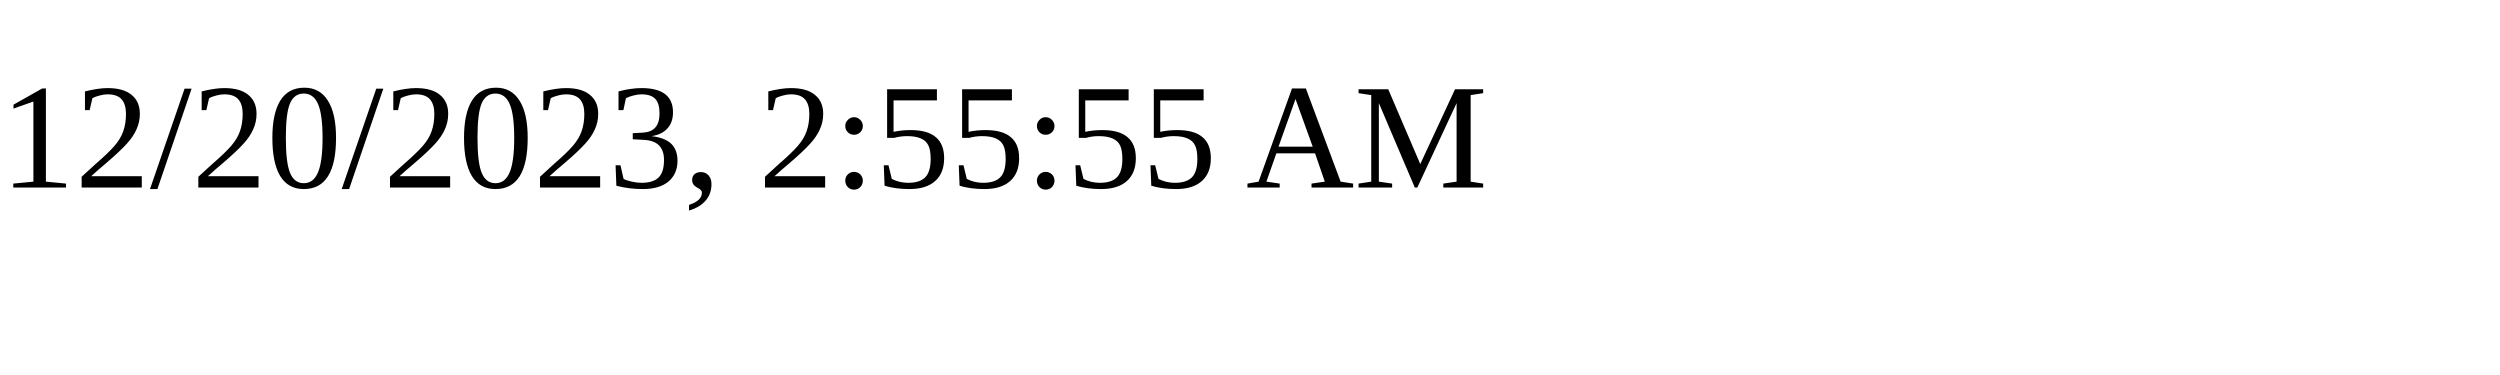
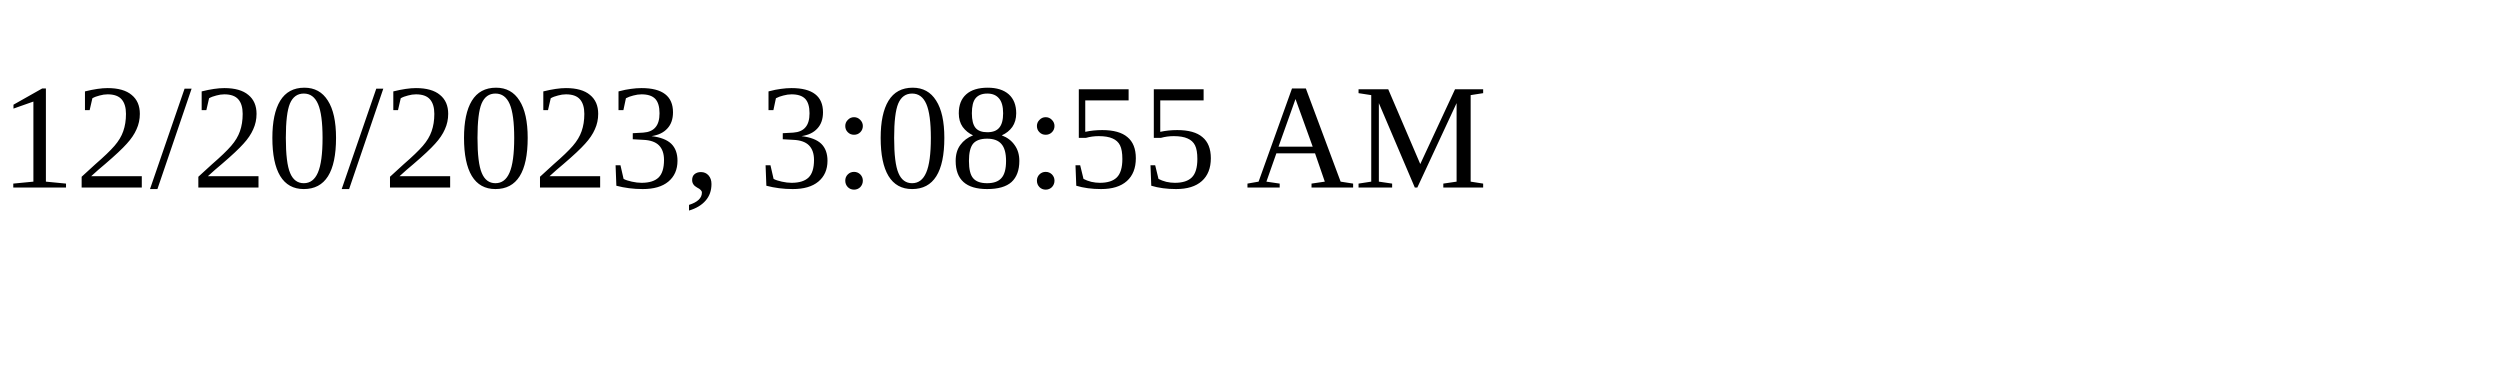
<svg xmlns="http://www.w3.org/2000/svg" height="30" width="200">
-   <text x="0" y="15">12/20/2023, 2:55:55 AM</text>
+   <text x="0" y="15">12/20/2023, 3:08:55 AM</text>
</svg>
